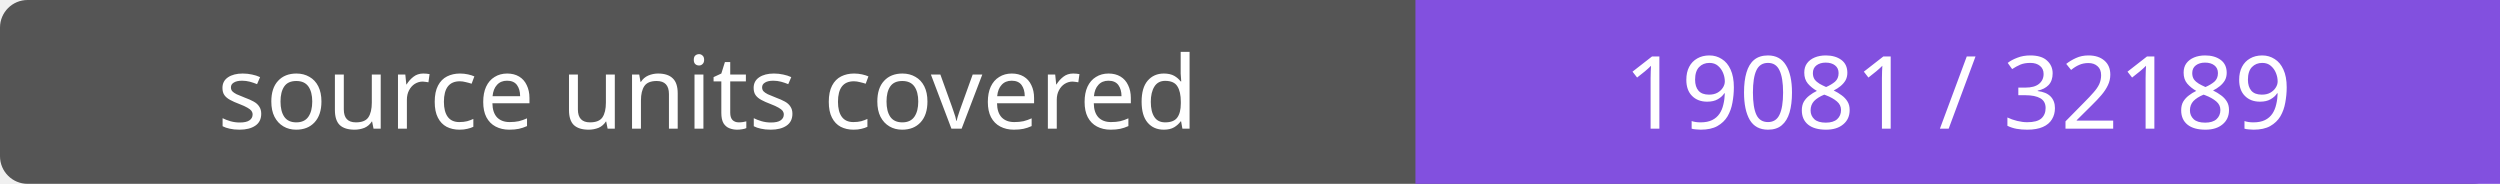
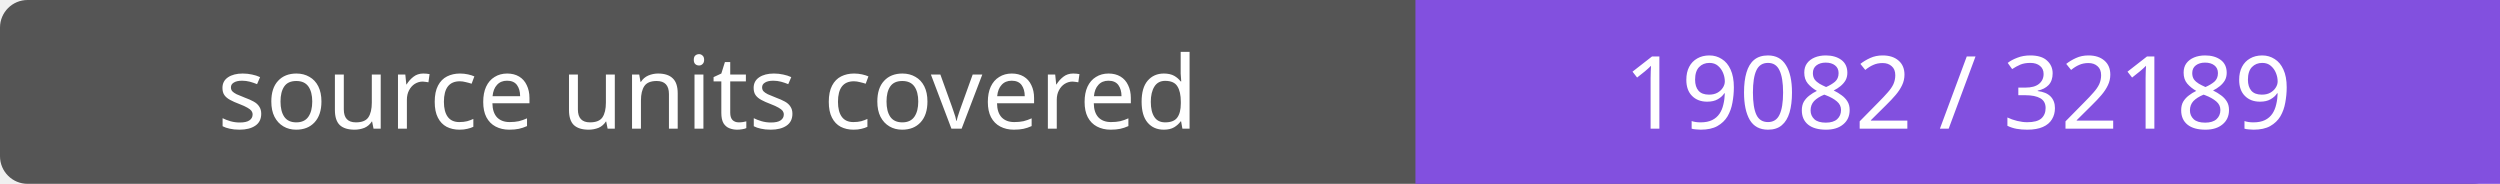
- <svg xmlns="http://www.w3.org/2000/svg" width="272" height="20" role="img" aria-label="source units covered: 19081 / 32189">
+ <svg xmlns="http://www.w3.org/2000/svg" width="272" height="20" role="img" aria-label="source units covered: 19082 / 32189">
  <rect width="272" height="20" rx="3" fill="#555" />
  <path fill="#8250df" d="M154 0h118v20H154z" />
  <g fill="#fff" text-anchor="middle" font-family="Verdana,sans-serif" font-size="11">
    <text x="77.0" y="14">source units covered</text>
-     <text x="213.0" y="14">19081 / 32189</text>
+     <text x="213.0" y="14">19082 / 32189</text>
  </g>
</svg>
